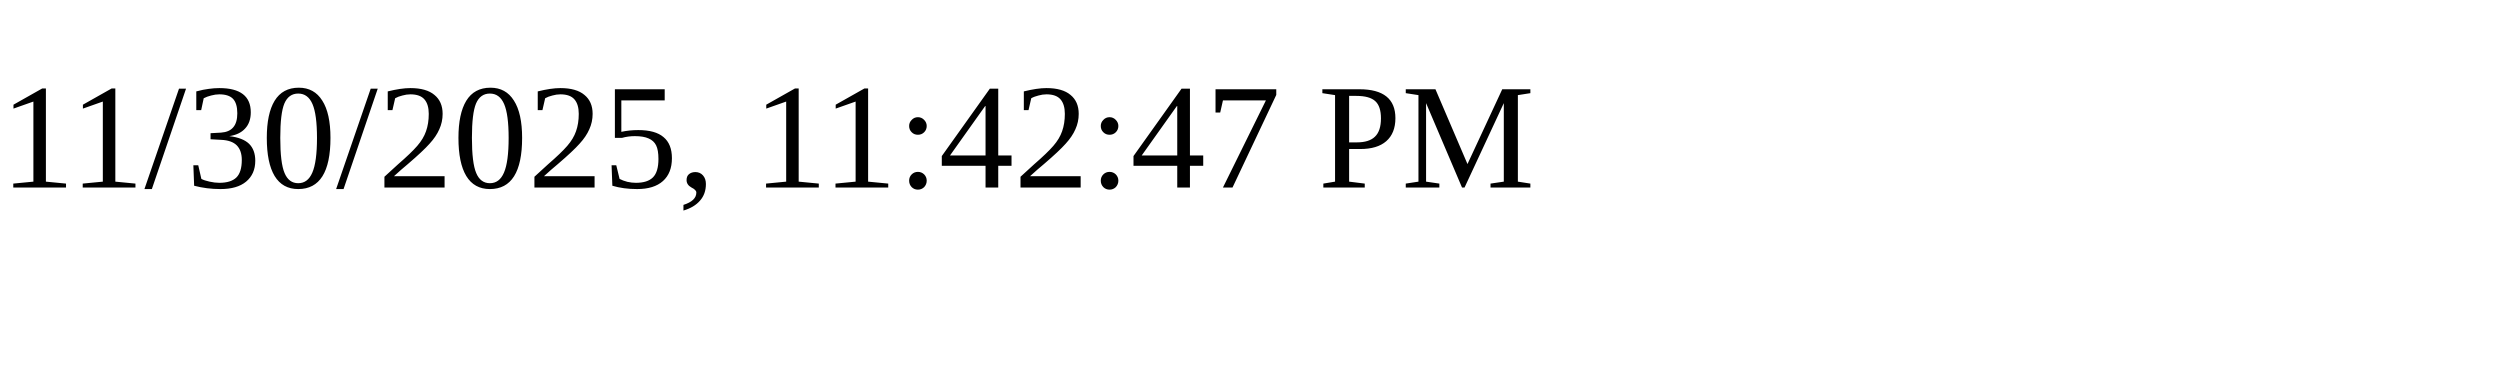
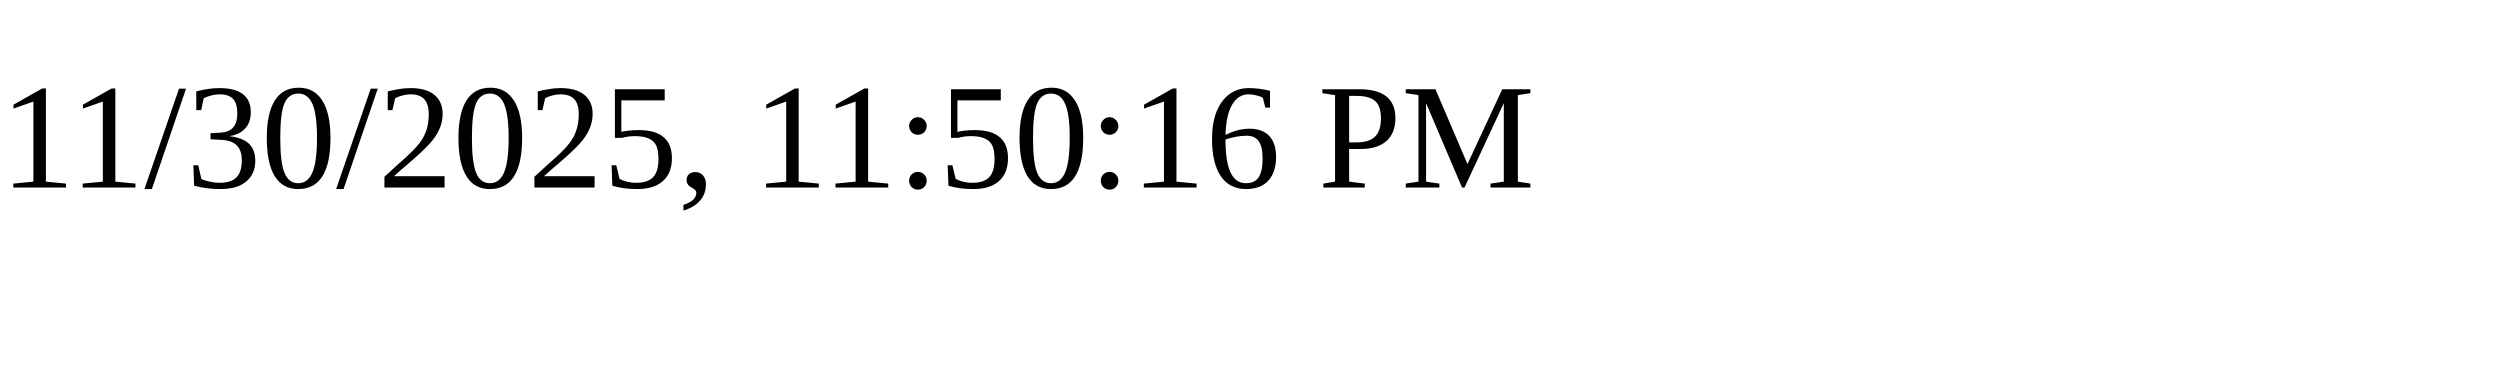
<svg xmlns="http://www.w3.org/2000/svg" height="30" width="200">
-   <text x="0" y="15">11/30/2025, 11:42:47 PM</text>
+   <text x="0" y="15">11/30/2025, 11:50:16 PM</text>
</svg>
